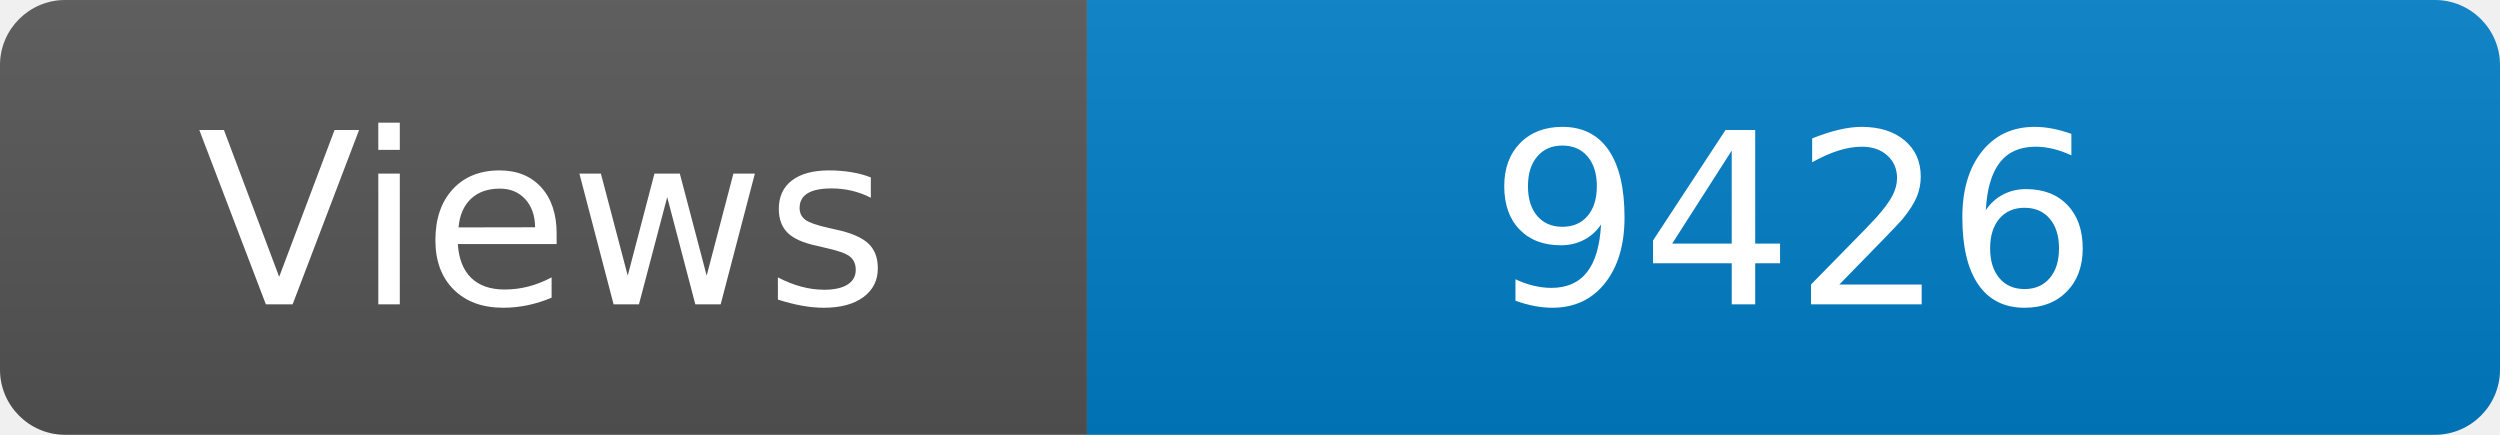
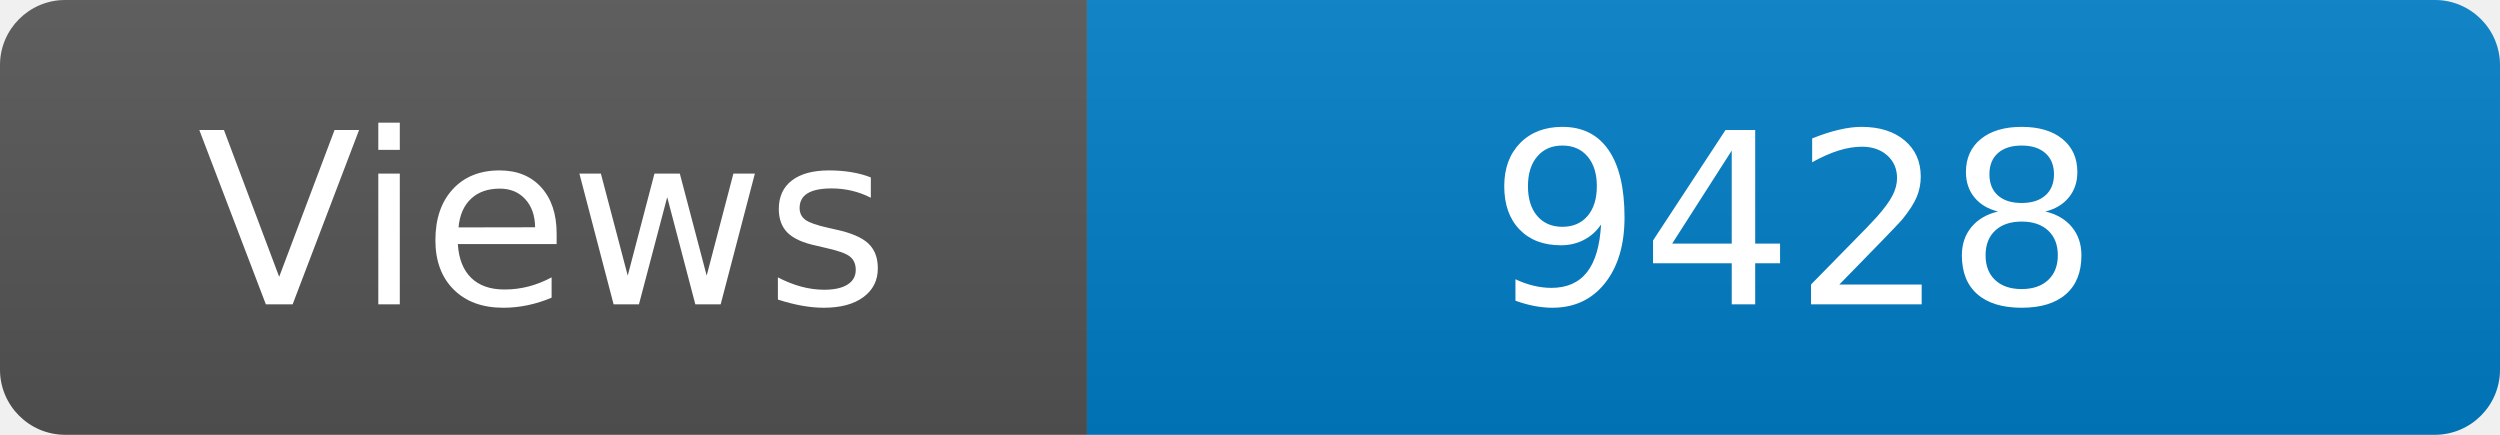
<svg xmlns="http://www.w3.org/2000/svg" width="115" height="20" role="img" aria-label="Maintained?: yes">
  <linearGradient id="s" x2="0" y2="100%">
    <stop offset="0" stop-color="#bbb" stop-opacity=".1" />
    <stop offset="1" stop-opacity=".1" />
  </linearGradient>
  <clipPath id="r">
    <rect width="115" height="20" rx="3" fill="#fff" />
  </clipPath>
  <g clip-path="url(#r)">
    <rect width="50" height="20" fill="#555" />
    <rect x="50" width="160" height="20" fill="#007ec6" />
    <rect width="115" height="20" fill="url(#s)" />
  </g>
  <g fill="#fff" text-anchor="middle" font-family="Verdana,Geneva,DejaVu Sans,sans-serif" font-size="110">
    <text x="250" y="140" transform="scale(.1)" fill="#fff">Views</text>
-     <text x="825" y="140" transform="scale(.1)" fill="#fff">9426</text>
+     <text x="825" y="140" transform="scale(.1)" fill="#fff">9428</text>
  </g>
</svg>
